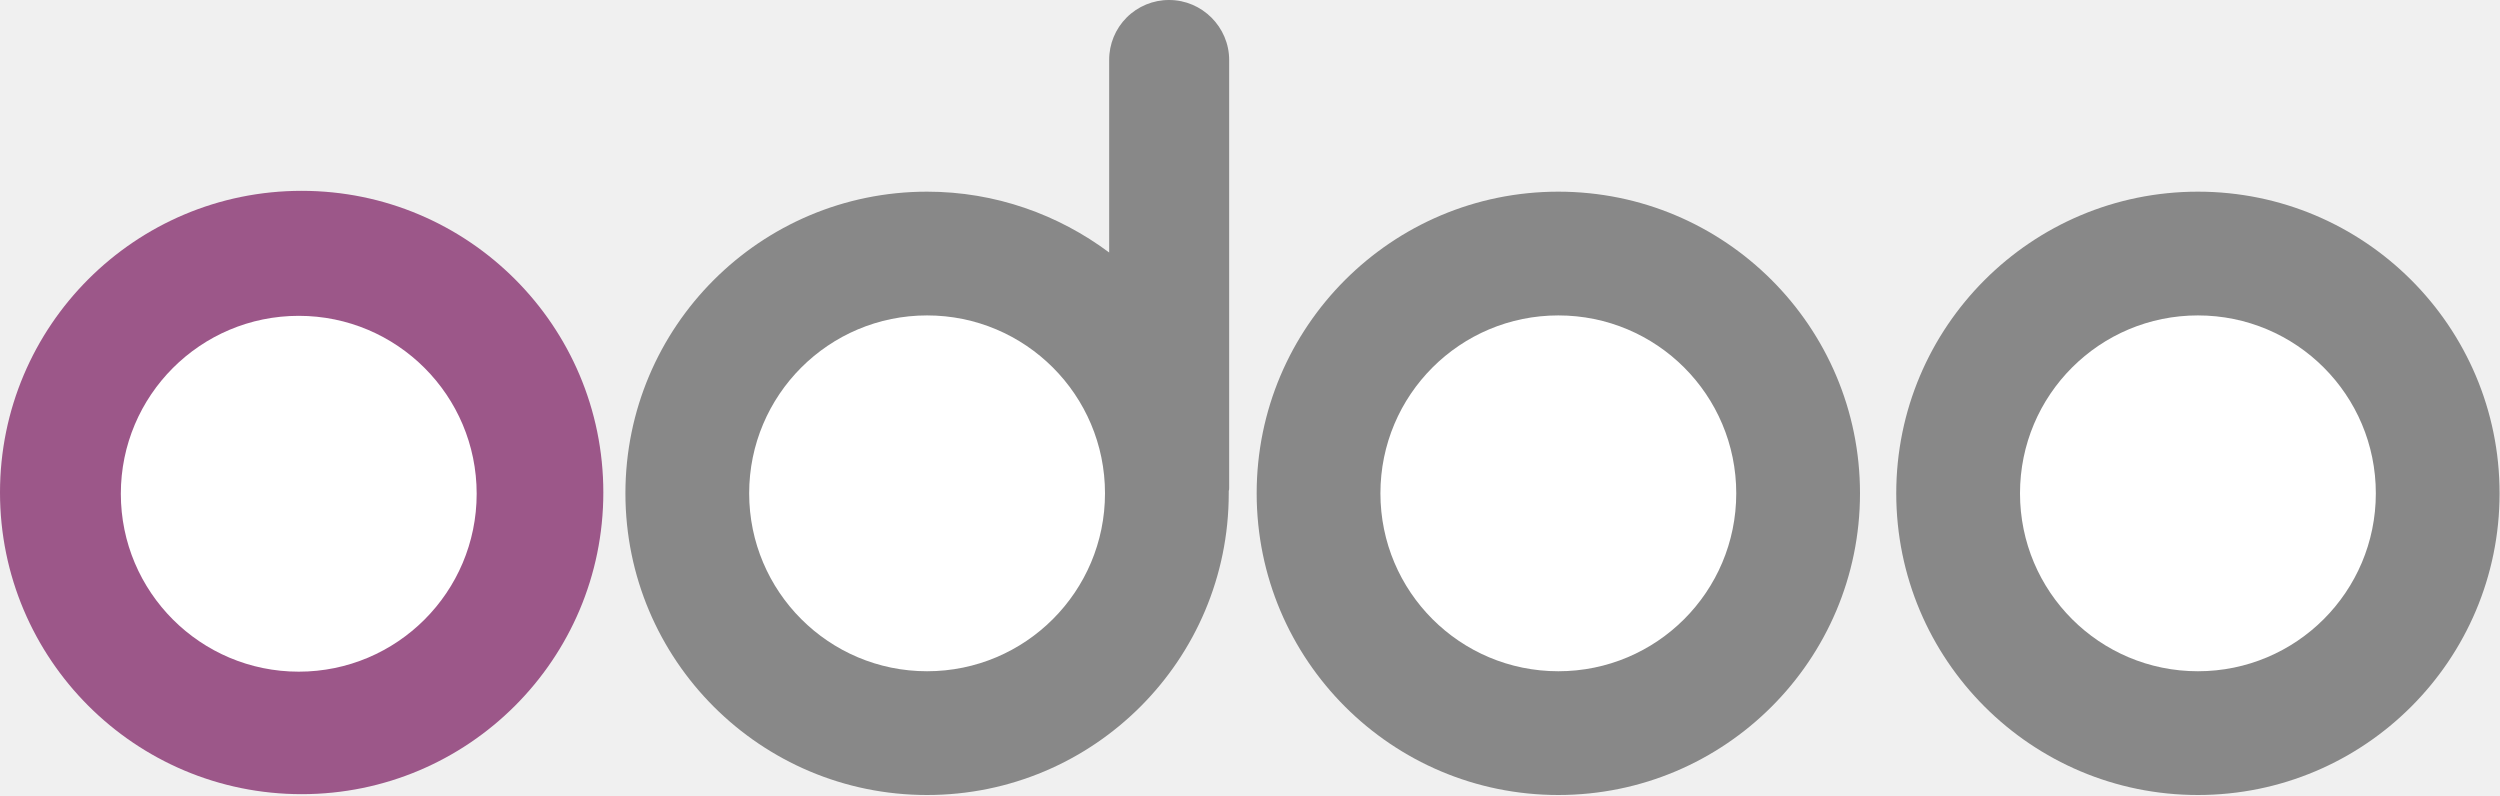
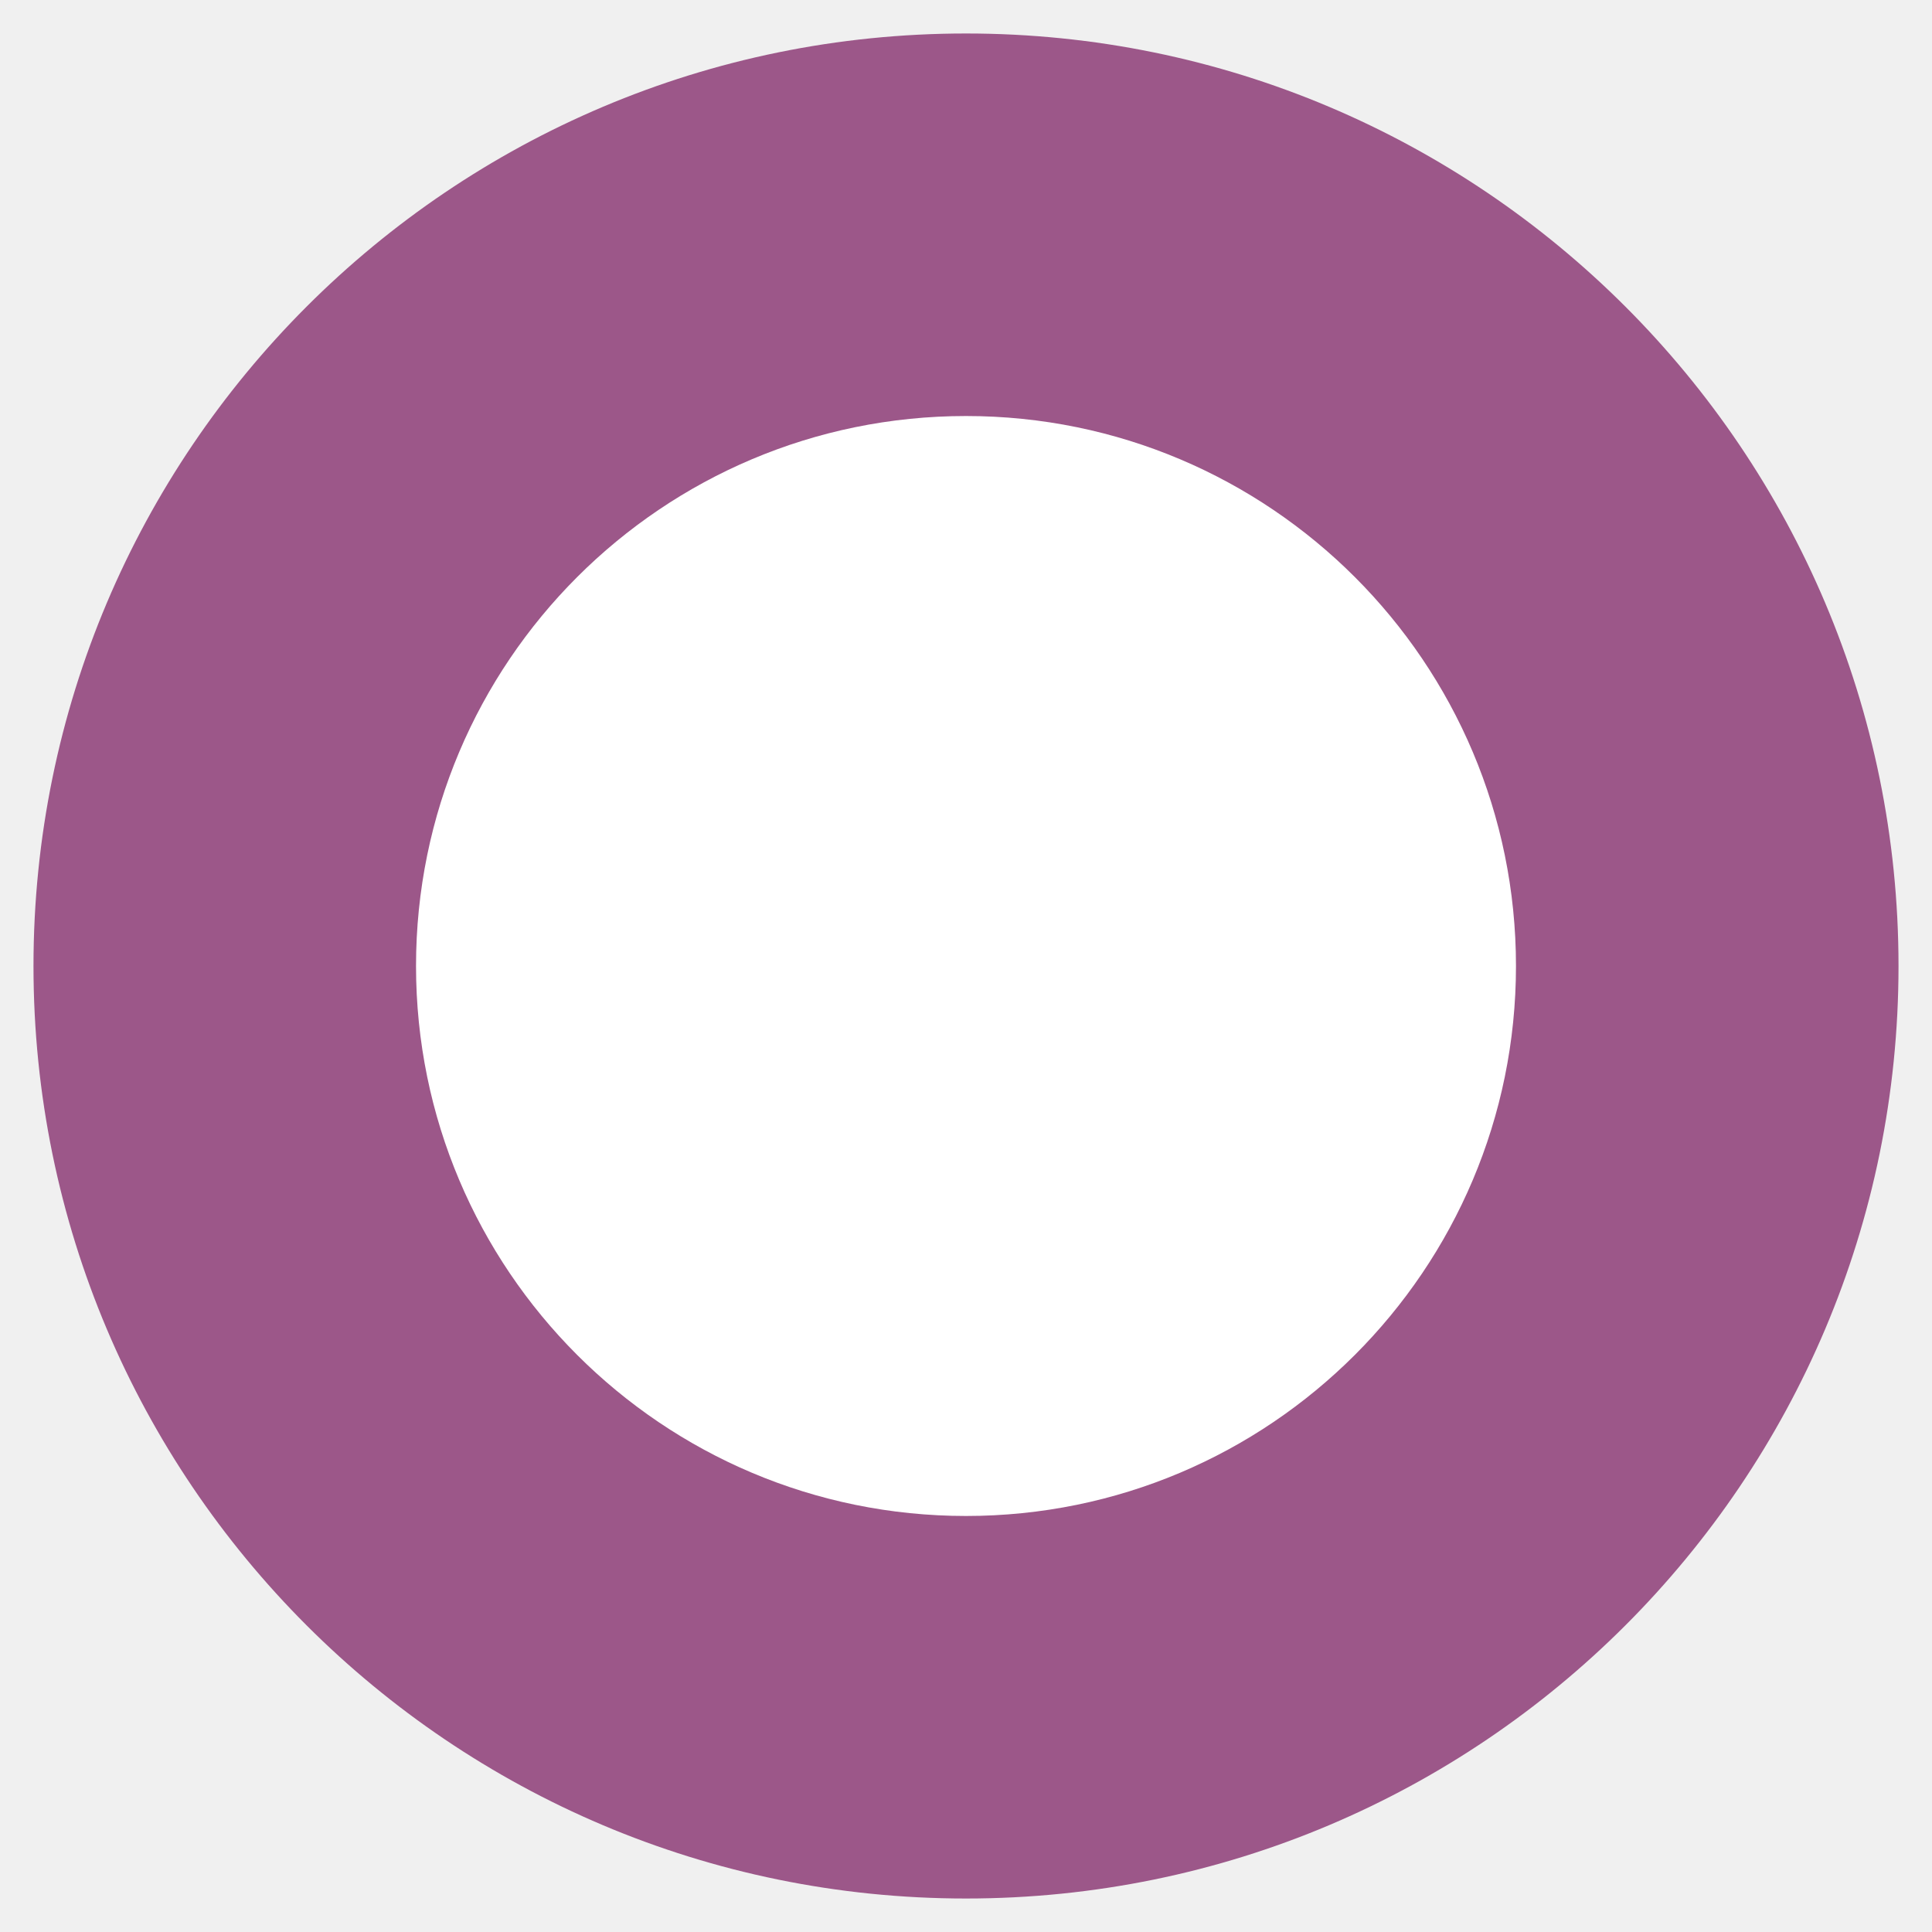
- <svg xmlns="http://www.w3.org/2000/svg" width="600" height="191">
-   <circle cx="527.5" cy="118.4" r="72.4" fill="#888" />
-   <path d="M527.5 161.1c23.6 0 42.7-19.1 42.7-42.7s-19.1-42.7-42.7-42.7-42.7 19.1-42.7 42.7 19.1 42.7 42.7 42.7z" fill="#fff" />
-   <circle cx="374" cy="118.4" r="72.4" fill="#888" />
-   <path d="M374 161.1c23.6 0 42.7-19.1 42.7-42.7S397.6 75.7 374 75.7s-42.7 19.1-42.7 42.7 19.1 42.7 42.7 42.7z" fill="#fff" />
-   <path d="M294.9 117.8v.6c0 40-32.4 72.4-72.4 72.4s-72.4-32.4-72.4-72.4S182.5 46 222.5 46c16.4 0 31.5 5.5 43.7 14.6V14.4A14.34 14.34 0 0 1 280.6 0c7.9 0 14.4 6.5 14.4 14.4v102.7c0 .2 0 .5-.1.7z" fill="#888" />
-   <circle cx="222.5" cy="118.4" r="42.7" fill="#fff" />
-   <circle cx="72.4" cy="118.2" r="72.4" fill="#9c5789" />
-   <circle cx="71.7" cy="118.5" r="42.7" fill="#fff" />
+ <svg xmlns="http://www.w3.org/2000/svg" width="150" height="150">
+   <circle cx="75" cy="75" r="72.4" fill="#9c5789" />
+   <circle cx="75" cy="75" r="42.7" fill="#fff" />
</svg>
